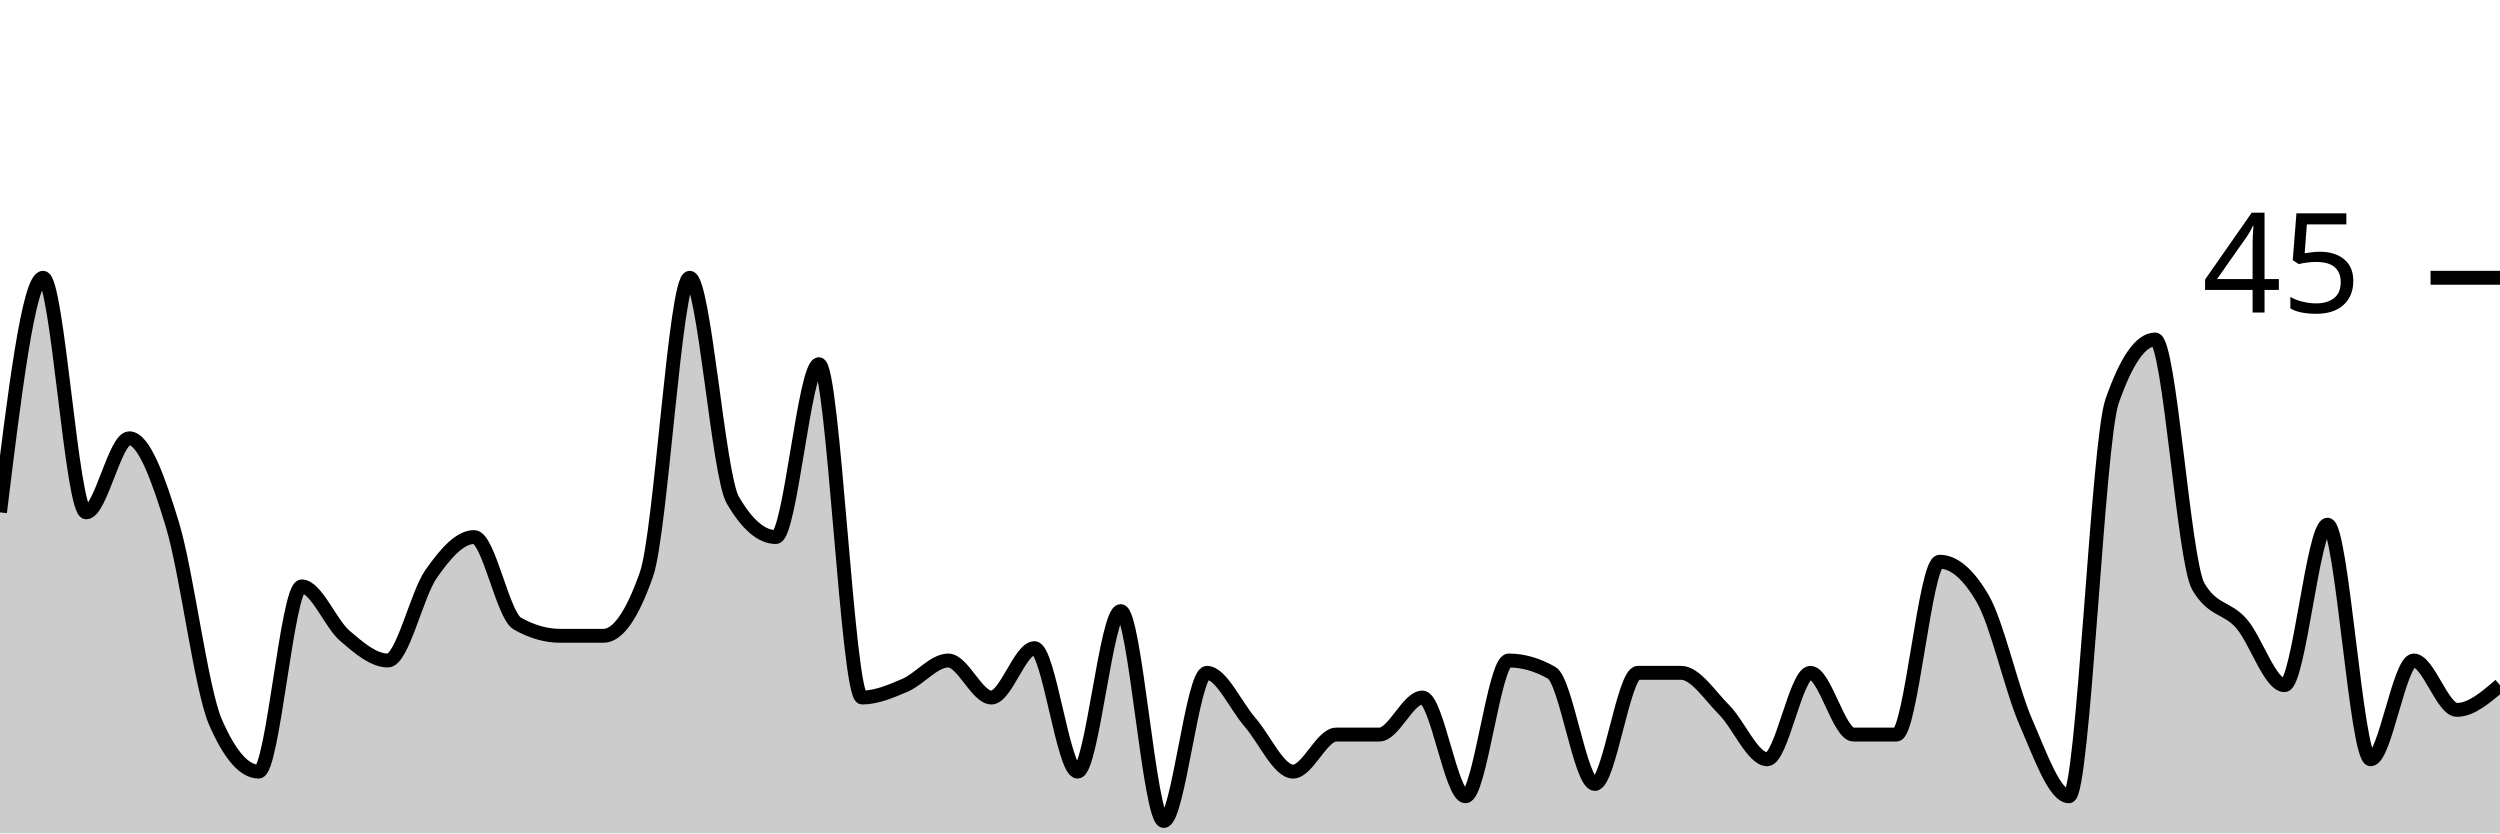
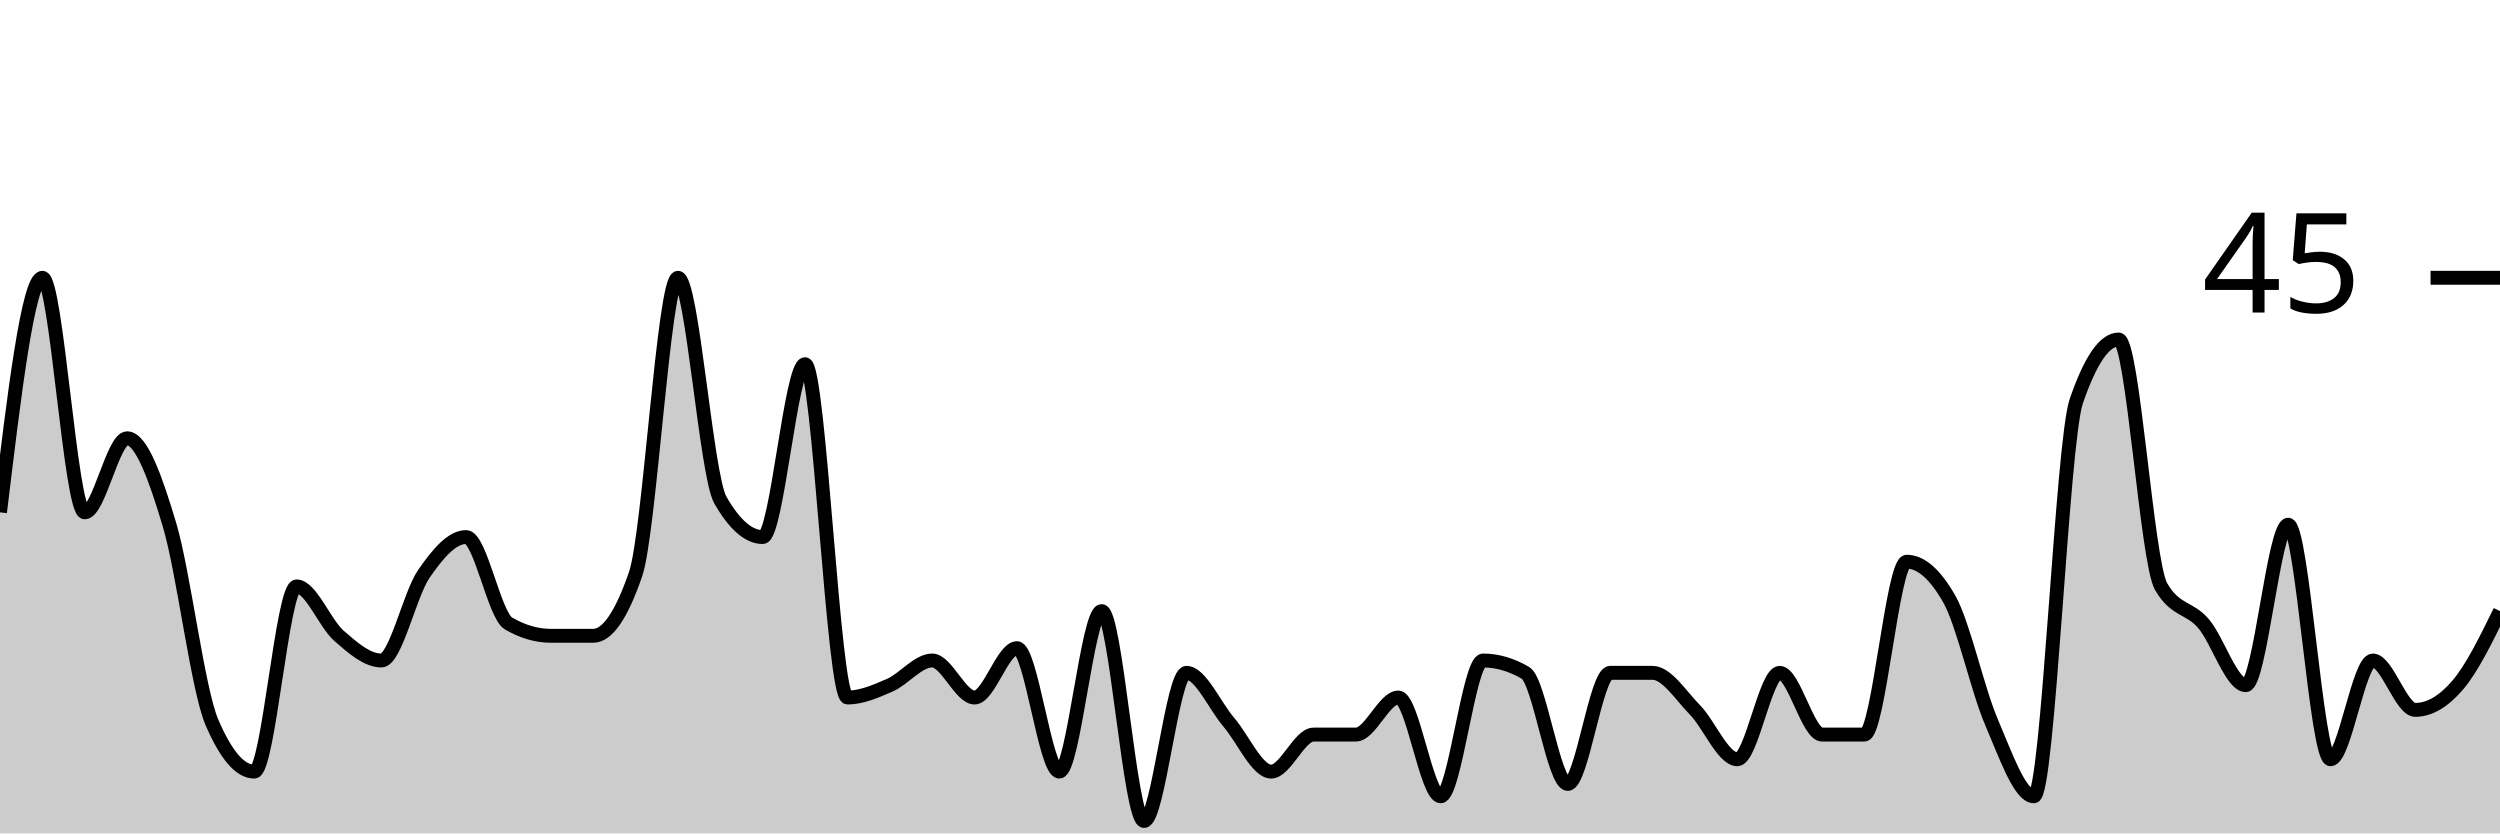
<svg xmlns="http://www.w3.org/2000/svg" viewBox="0 0 180 60">
  <g transform="translate(0,20)">
-     <path class="area" fill="rgba(0, 0, 0, 0.2)" d="M0,16.889C1.034,8.444,2.069,0,3.103,0C4.138,0,5.172,16.889,6.207,16.889C7.241,16.889,8.276,11.556,9.31,11.556C10.345,11.556,11.379,14.37,12.414,17.778C13.448,21.185,14.483,29.63,15.517,32C16.552,34.37,17.586,35.556,18.621,35.556C19.655,35.556,20.69,22.222,21.724,22.222C22.759,22.222,23.793,24.889,24.828,25.778C25.862,26.667,26.897,27.556,27.931,27.556C28.966,27.556,30,22.815,31.034,21.333C32.069,19.852,33.103,18.667,34.138,18.667C35.172,18.667,36.207,24.296,37.241,24.889C38.276,25.481,39.31,25.778,40.345,25.778C41.379,25.778,42.414,25.778,43.448,25.778C44.483,25.778,45.517,24.296,46.552,21.333C47.586,18.37,48.621,0,49.655,0C50.69,0,51.724,14.222,52.759,16C53.793,17.778,54.828,18.667,55.862,18.667C56.897,18.667,57.931,6.222,58.966,6.222C60,6.222,61.034,30.222,62.069,30.222C63.103,30.222,64.138,29.778,65.172,29.333C66.207,28.889,67.241,27.556,68.276,27.556C69.31,27.556,70.345,30.222,71.379,30.222C72.414,30.222,73.448,26.667,74.483,26.667C75.517,26.667,76.552,35.556,77.586,35.556C78.621,35.556,79.655,24,80.69,24C81.724,24,82.759,39.111,83.793,39.111C84.828,39.111,85.862,28.444,86.897,28.444C87.931,28.444,88.966,30.815,90,32C91.034,33.185,92.069,35.556,93.103,35.556C94.138,35.556,95.172,32.889,96.207,32.889C97.241,32.889,98.276,32.889,99.31,32.889C100.345,32.889,101.379,30.222,102.414,30.222C103.448,30.222,104.483,37.333,105.517,37.333C106.552,37.333,107.586,27.556,108.621,27.556C109.655,27.556,110.69,27.852,111.724,28.444C112.759,29.037,113.793,36.444,114.828,36.444C115.862,36.444,116.897,28.444,117.931,28.444C118.966,28.444,120,28.444,121.034,28.444C122.069,28.444,123.103,30.074,124.138,31.111C125.172,32.148,126.207,34.667,127.241,34.667C128.276,34.667,129.31,28.444,130.345,28.444C131.379,28.444,132.414,32.889,133.448,32.889C134.483,32.889,135.517,32.889,136.552,32.889C137.586,32.889,138.621,20.444,139.655,20.444C140.69,20.444,141.724,21.333,142.759,23.111C143.793,24.889,144.828,29.63,145.862,32C146.897,34.37,147.931,37.333,148.966,37.333C150,37.333,151.034,11.852,152.069,8.889C153.103,5.926,154.138,4.444,155.172,4.444C156.207,4.444,157.241,20.444,158.276,22.222C159.31,24,160.345,23.704,161.379,24.889C162.414,26.074,163.448,29.333,164.483,29.333C165.517,29.333,166.552,17.778,167.586,17.778C168.621,17.778,169.655,34.667,170.69,34.667C171.724,34.667,172.759,27.556,173.793,27.556C174.828,27.556,175.862,31.111,176.897,31.111C177.931,31.111,178.966,30.222,180,29.333L180,40C178.966,40,177.931,40,176.897,40C175.862,40,174.828,40,173.793,40C172.759,40,171.724,40,170.69,40C169.655,40,168.621,40,167.586,40C166.552,40,165.517,40,164.483,40C163.448,40,162.414,40,161.379,40C160.345,40,159.31,40,158.276,40C157.241,40,156.207,40,155.172,40C154.138,40,153.103,40,152.069,40C151.034,40,150,40,148.966,40C147.931,40,146.897,40,145.862,40C144.828,40,143.793,40,142.759,40C141.724,40,140.69,40,139.655,40C138.621,40,137.586,40,136.552,40C135.517,40,134.483,40,133.448,40C132.414,40,131.379,40,130.345,40C129.31,40,128.276,40,127.241,40C126.207,40,125.172,40,124.138,40C123.103,40,122.069,40,121.034,40C120,40,118.966,40,117.931,40C116.897,40,115.862,40,114.828,40C113.793,40,112.759,40,111.724,40C110.69,40,109.655,40,108.621,40C107.586,40,106.552,40,105.517,40C104.483,40,103.448,40,102.414,40C101.379,40,100.345,40,99.31,40C98.276,40,97.241,40,96.207,40C95.172,40,94.138,40,93.103,40C92.069,40,91.034,40,90,40C88.966,40,87.931,40,86.897,40C85.862,40,84.828,40,83.793,40C82.759,40,81.724,40,80.69,40C79.655,40,78.621,40,77.586,40C76.552,40,75.517,40,74.483,40C73.448,40,72.414,40,71.379,40C70.345,40,69.31,40,68.276,40C67.241,40,66.207,40,65.172,40C64.138,40,63.103,40,62.069,40C61.034,40,60,40,58.966,40C57.931,40,56.897,40,55.862,40C54.828,40,53.793,40,52.759,40C51.724,40,50.69,40,49.655,40C48.621,40,47.586,40,46.552,40C45.517,40,44.483,40,43.448,40C42.414,40,41.379,40,40.345,40C39.31,40,38.276,40,37.241,40C36.207,40,35.172,40,34.138,40C33.103,40,32.069,40,31.034,40C30,40,28.966,40,27.931,40C26.897,40,25.862,40,24.828,40C23.793,40,22.759,40,21.724,40C20.69,40,19.655,40,18.621,40C17.586,40,16.552,40,15.517,40C14.483,40,13.448,40,12.414,40C11.379,40,10.345,40,9.31,40C8.276,40,7.241,40,6.207,40C5.172,40,4.138,40,3.103,40C2.069,40,1.034,40,0,40Z" />
-     <path class="line" stroke="black" fill="none" d="M0,16.889C1.034,8.444,2.069,0,3.103,0C4.138,0,5.172,16.889,6.207,16.889C7.241,16.889,8.276,11.556,9.31,11.556C10.345,11.556,11.379,14.37,12.414,17.778C13.448,21.185,14.483,29.63,15.517,32C16.552,34.37,17.586,35.556,18.621,35.556C19.655,35.556,20.69,22.222,21.724,22.222C22.759,22.222,23.793,24.889,24.828,25.778C25.862,26.667,26.897,27.556,27.931,27.556C28.966,27.556,30,22.815,31.034,21.333C32.069,19.852,33.103,18.667,34.138,18.667C35.172,18.667,36.207,24.296,37.241,24.889C38.276,25.481,39.31,25.778,40.345,25.778C41.379,25.778,42.414,25.778,43.448,25.778C44.483,25.778,45.517,24.296,46.552,21.333C47.586,18.37,48.621,0,49.655,0C50.69,0,51.724,14.222,52.759,16C53.793,17.778,54.828,18.667,55.862,18.667C56.897,18.667,57.931,6.222,58.966,6.222C60,6.222,61.034,30.222,62.069,30.222C63.103,30.222,64.138,29.778,65.172,29.333C66.207,28.889,67.241,27.556,68.276,27.556C69.31,27.556,70.345,30.222,71.379,30.222C72.414,30.222,73.448,26.667,74.483,26.667C75.517,26.667,76.552,35.556,77.586,35.556C78.621,35.556,79.655,24,80.69,24C81.724,24,82.759,39.111,83.793,39.111C84.828,39.111,85.862,28.444,86.897,28.444C87.931,28.444,88.966,30.815,90,32C91.034,33.185,92.069,35.556,93.103,35.556C94.138,35.556,95.172,32.889,96.207,32.889C97.241,32.889,98.276,32.889,99.31,32.889C100.345,32.889,101.379,30.222,102.414,30.222C103.448,30.222,104.483,37.333,105.517,37.333C106.552,37.333,107.586,27.556,108.621,27.556C109.655,27.556,110.69,27.852,111.724,28.444C112.759,29.037,113.793,36.444,114.828,36.444C115.862,36.444,116.897,28.444,117.931,28.444C118.966,28.444,120,28.444,121.034,28.444C122.069,28.444,123.103,30.074,124.138,31.111C125.172,32.148,126.207,34.667,127.241,34.667C128.276,34.667,129.31,28.444,130.345,28.444C131.379,28.444,132.414,32.889,133.448,32.889C134.483,32.889,135.517,32.889,136.552,32.889C137.586,32.889,138.621,20.444,139.655,20.444C140.69,20.444,141.724,21.333,142.759,23.111C143.793,24.889,144.828,29.63,145.862,32C146.897,34.37,147.931,37.333,148.966,37.333C150,37.333,151.034,11.852,152.069,8.889C153.103,5.926,154.138,4.444,155.172,4.444C156.207,4.444,157.241,20.444,158.276,22.222C159.31,24,160.345,23.704,161.379,24.889C162.414,26.074,163.448,29.333,164.483,29.333C165.517,29.333,166.552,17.778,167.586,17.778C168.621,17.778,169.655,34.667,170.69,34.667C171.724,34.667,172.759,27.556,173.793,27.556C174.828,27.556,175.862,31.111,176.897,31.111C177.931,31.111,178.966,30.222,180,29.333" />
+     <path class="area" fill="rgba(0, 0, 0, 0.2)" d="M0,16.889C1.017,8.444,2.034,0,3.051,0C4.068,0,5.085,16.889,6.102,16.889C7.119,16.889,8.136,11.556,9.153,11.556C10.169,11.556,11.186,14.37,12.203,17.778C13.22,21.185,14.237,29.63,15.254,32C16.271,34.37,17.288,35.556,18.305,35.556C19.322,35.556,20.339,22.222,21.356,22.222C22.373,22.222,23.39,24.889,24.407,25.778C25.424,26.667,26.441,27.556,27.458,27.556C28.475,27.556,29.492,22.815,30.508,21.333C31.525,19.852,32.542,18.667,33.559,18.667C34.576,18.667,35.593,24.296,36.61,24.889C37.627,25.481,38.644,25.778,39.661,25.778C40.678,25.778,41.695,25.778,42.712,25.778C43.729,25.778,44.746,24.296,45.763,21.333C46.78,18.37,47.797,0,48.814,0C49.831,0,50.847,14.222,51.864,16C52.881,17.778,53.898,18.667,54.915,18.667C55.932,18.667,56.949,6.222,57.966,6.222C58.983,6.222,60,30.222,61.017,30.222C62.034,30.222,63.051,29.778,64.068,29.333C65.085,28.889,66.102,27.556,67.119,27.556C68.136,27.556,69.153,30.222,70.169,30.222C71.186,30.222,72.203,26.667,73.22,26.667C74.237,26.667,75.254,35.556,76.271,35.556C77.288,35.556,78.305,24,79.322,24C80.339,24,81.356,39.111,82.373,39.111C83.39,39.111,84.407,28.444,85.424,28.444C86.441,28.444,87.458,30.815,88.475,32C89.492,33.185,90.508,35.556,91.525,35.556C92.542,35.556,93.559,32.889,94.576,32.889C95.593,32.889,96.61,32.889,97.627,32.889C98.644,32.889,99.661,30.222,100.678,30.222C101.695,30.222,102.712,37.333,103.729,37.333C104.746,37.333,105.763,27.556,106.78,27.556C107.797,27.556,108.814,27.852,109.831,28.444C110.847,29.037,111.864,36.444,112.881,36.444C113.898,36.444,114.915,28.444,115.932,28.444C116.949,28.444,117.966,28.444,118.983,28.444C120,28.444,121.017,30.074,122.034,31.111C123.051,32.148,124.068,34.667,125.085,34.667C126.102,34.667,127.119,28.444,128.136,28.444C129.153,28.444,130.169,32.889,131.186,32.889C132.203,32.889,133.22,32.889,134.237,32.889C135.254,32.889,136.271,20.444,137.288,20.444C138.305,20.444,139.322,21.333,140.339,23.111C141.356,24.889,142.373,29.63,143.39,32C144.407,34.37,145.424,37.333,146.441,37.333C147.458,37.333,148.475,11.852,149.492,8.889C150.508,5.926,151.525,4.444,152.542,4.444C153.559,4.444,154.576,20.444,155.593,22.222C156.61,24,157.627,23.704,158.644,24.889C159.661,26.074,160.678,29.333,161.695,29.333C162.712,29.333,163.729,17.778,164.746,17.778C165.763,17.778,166.78,34.667,167.797,34.667C168.814,34.667,169.831,27.556,170.847,27.556C171.864,27.556,172.881,31.111,173.898,31.111C174.915,31.111,175.932,30.519,176.949,29.333C177.966,28.148,178.983,26.074,180,24L180,40C178.983,40,177.966,40,176.949,40C175.932,40,174.915,40,173.898,40C172.881,40,171.864,40,170.847,40C169.831,40,168.814,40,167.797,40C166.78,40,165.763,40,164.746,40C163.729,40,162.712,40,161.695,40C160.678,40,159.661,40,158.644,40C157.627,40,156.61,40,155.593,40C154.576,40,153.559,40,152.542,40C151.525,40,150.508,40,149.492,40C148.475,40,147.458,40,146.441,40C145.424,40,144.407,40,143.39,40C142.373,40,141.356,40,140.339,40C139.322,40,138.305,40,137.288,40C136.271,40,135.254,40,134.237,40C133.22,40,132.203,40,131.186,40C130.169,40,129.153,40,128.136,40C127.119,40,126.102,40,125.085,40C124.068,40,123.051,40,122.034,40C121.017,40,120,40,118.983,40C117.966,40,116.949,40,115.932,40C114.915,40,113.898,40,112.881,40C111.864,40,110.847,40,109.831,40C108.814,40,107.797,40,106.78,40C105.763,40,104.746,40,103.729,40C102.712,40,101.695,40,100.678,40C99.661,40,98.644,40,97.627,40C96.61,40,95.593,40,94.576,40C93.559,40,92.542,40,91.525,40C90.508,40,89.492,40,88.475,40C87.458,40,86.441,40,85.424,40C84.407,40,83.39,40,82.373,40C81.356,40,80.339,40,79.322,40C78.305,40,77.288,40,76.271,40C75.254,40,74.237,40,73.22,40C72.203,40,71.186,40,70.169,40C69.153,40,68.136,40,67.119,40C66.102,40,65.085,40,64.068,40C63.051,40,62.034,40,61.017,40C60,40,58.983,40,57.966,40C56.949,40,55.932,40,54.915,40C53.898,40,52.881,40,51.864,40C50.847,40,49.831,40,48.814,40C47.797,40,46.78,40,45.763,40C44.746,40,43.729,40,42.712,40C41.695,40,40.678,40,39.661,40C38.644,40,37.627,40,36.61,40C35.593,40,34.576,40,33.559,40C32.542,40,31.525,40,30.508,40C29.492,40,28.475,40,27.458,40C26.441,40,25.424,40,24.407,40C23.39,40,22.373,40,21.356,40C20.339,40,19.322,40,18.305,40C17.288,40,16.271,40,15.254,40C14.237,40,13.22,40,12.203,40C11.186,40,10.169,40,9.153,40C8.136,40,7.119,40,6.102,40C5.085,40,4.068,40,3.051,40C2.034,40,1.017,40,0,40Z" />
+     <path class="line" stroke="black" fill="none" d="M0,16.889C1.017,8.444,2.034,0,3.051,0C4.068,0,5.085,16.889,6.102,16.889C7.119,16.889,8.136,11.556,9.153,11.556C10.169,11.556,11.186,14.37,12.203,17.778C13.22,21.185,14.237,29.63,15.254,32C16.271,34.37,17.288,35.556,18.305,35.556C19.322,35.556,20.339,22.222,21.356,22.222C22.373,22.222,23.39,24.889,24.407,25.778C25.424,26.667,26.441,27.556,27.458,27.556C28.475,27.556,29.492,22.815,30.508,21.333C31.525,19.852,32.542,18.667,33.559,18.667C34.576,18.667,35.593,24.296,36.61,24.889C37.627,25.481,38.644,25.778,39.661,25.778C40.678,25.778,41.695,25.778,42.712,25.778C43.729,25.778,44.746,24.296,45.763,21.333C46.78,18.37,47.797,0,48.814,0C49.831,0,50.847,14.222,51.864,16C52.881,17.778,53.898,18.667,54.915,18.667C55.932,18.667,56.949,6.222,57.966,6.222C58.983,6.222,60,30.222,61.017,30.222C62.034,30.222,63.051,29.778,64.068,29.333C65.085,28.889,66.102,27.556,67.119,27.556C68.136,27.556,69.153,30.222,70.169,30.222C71.186,30.222,72.203,26.667,73.22,26.667C74.237,26.667,75.254,35.556,76.271,35.556C77.288,35.556,78.305,24,79.322,24C80.339,24,81.356,39.111,82.373,39.111C83.39,39.111,84.407,28.444,85.424,28.444C86.441,28.444,87.458,30.815,88.475,32C89.492,33.185,90.508,35.556,91.525,35.556C92.542,35.556,93.559,32.889,94.576,32.889C95.593,32.889,96.61,32.889,97.627,32.889C98.644,32.889,99.661,30.222,100.678,30.222C101.695,30.222,102.712,37.333,103.729,37.333C104.746,37.333,105.763,27.556,106.78,27.556C107.797,27.556,108.814,27.852,109.831,28.444C110.847,29.037,111.864,36.444,112.881,36.444C113.898,36.444,114.915,28.444,115.932,28.444C116.949,28.444,117.966,28.444,118.983,28.444C120,28.444,121.017,30.074,122.034,31.111C123.051,32.148,124.068,34.667,125.085,34.667C126.102,34.667,127.119,28.444,128.136,28.444C129.153,28.444,130.169,32.889,131.186,32.889C132.203,32.889,133.22,32.889,134.237,32.889C135.254,32.889,136.271,20.444,137.288,20.444C138.305,20.444,139.322,21.333,140.339,23.111C141.356,24.889,142.373,29.63,143.39,32C144.407,34.37,145.424,37.333,146.441,37.333C147.458,37.333,148.475,11.852,149.492,8.889C150.508,5.926,151.525,4.444,152.542,4.444C153.559,4.444,154.576,20.444,155.593,22.222C156.61,24,157.627,23.704,158.644,24.889C159.661,26.074,160.678,29.333,161.695,29.333C162.712,29.333,163.729,17.778,164.746,17.778C165.763,17.778,166.78,34.667,167.797,34.667C168.814,34.667,169.831,27.556,170.847,27.556C171.864,27.556,172.881,31.111,173.898,31.111C174.915,31.111,175.932,30.519,176.949,29.333C177.966,28.148,178.983,26.074,180,24" />
    <path class="axis-ceiling" stroke-width="1" stroke="black" fill="none" d="M175,0L180,0" />
    <text class="axis-ceiling-label" font-family="sans-serif" text-anchor="end" font-size="10px" x="170" y="2.5">45</text>
  </g>
</svg>
